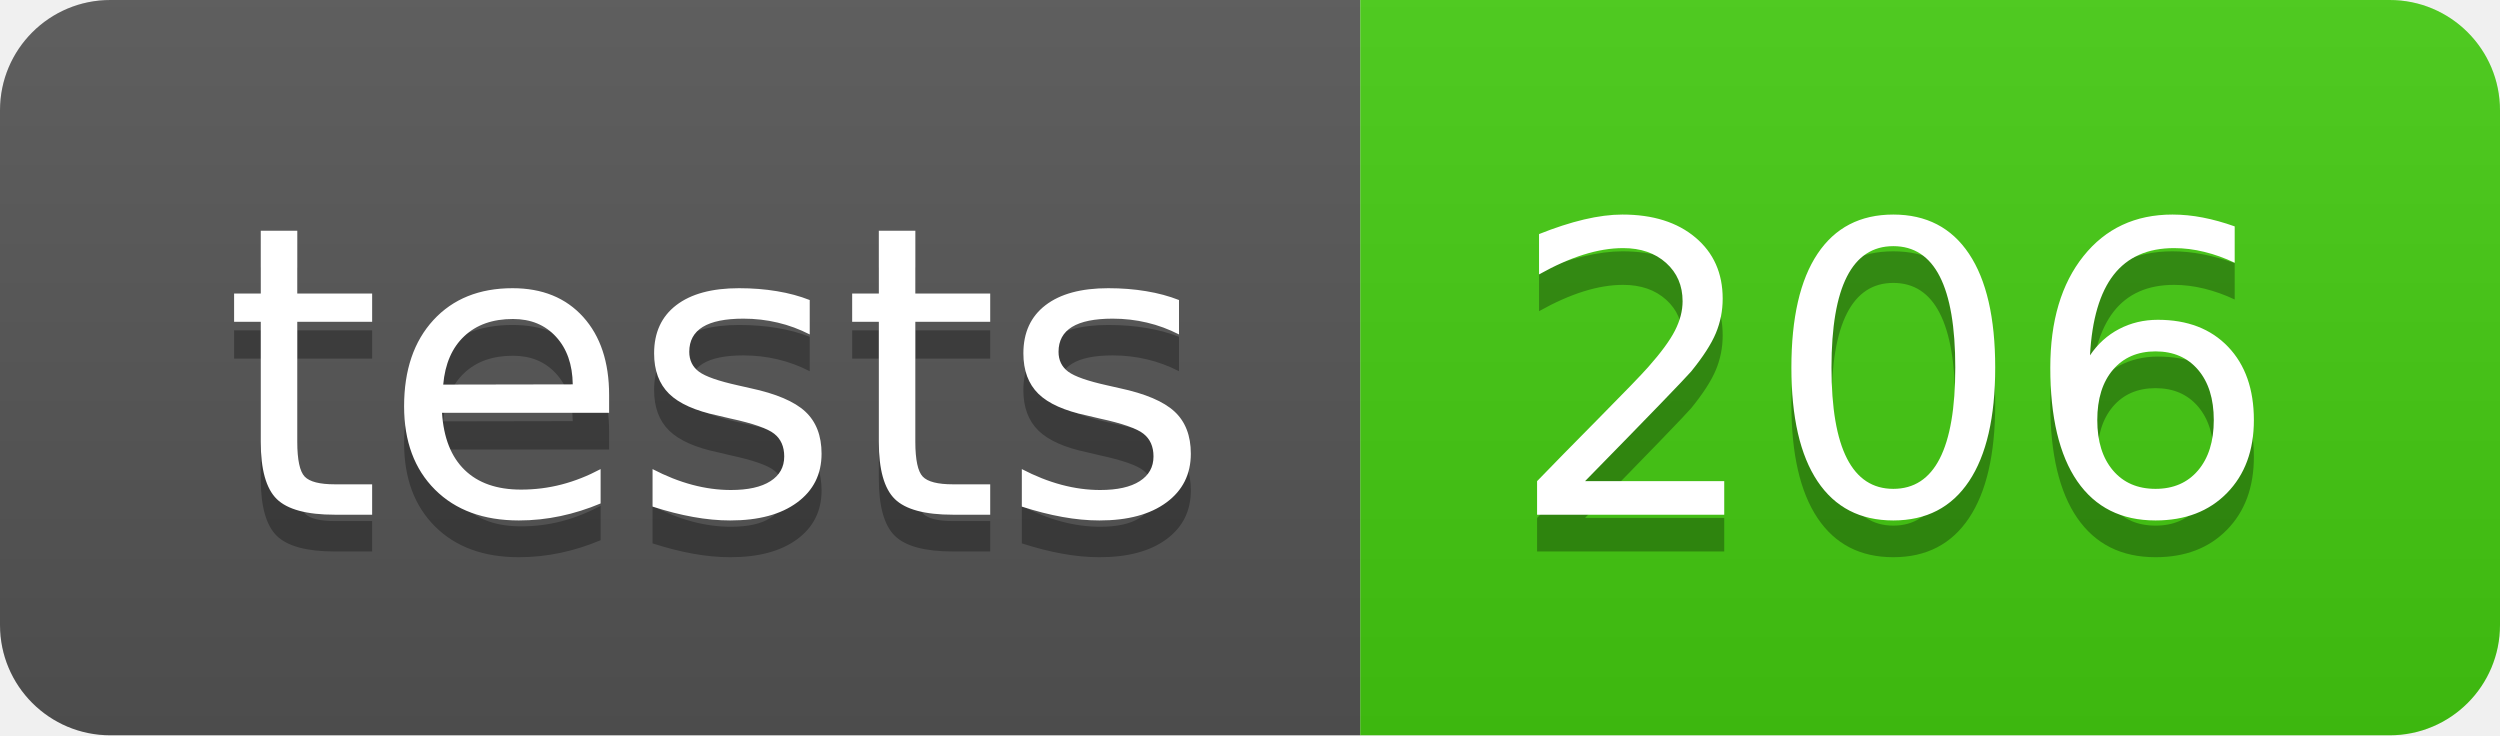
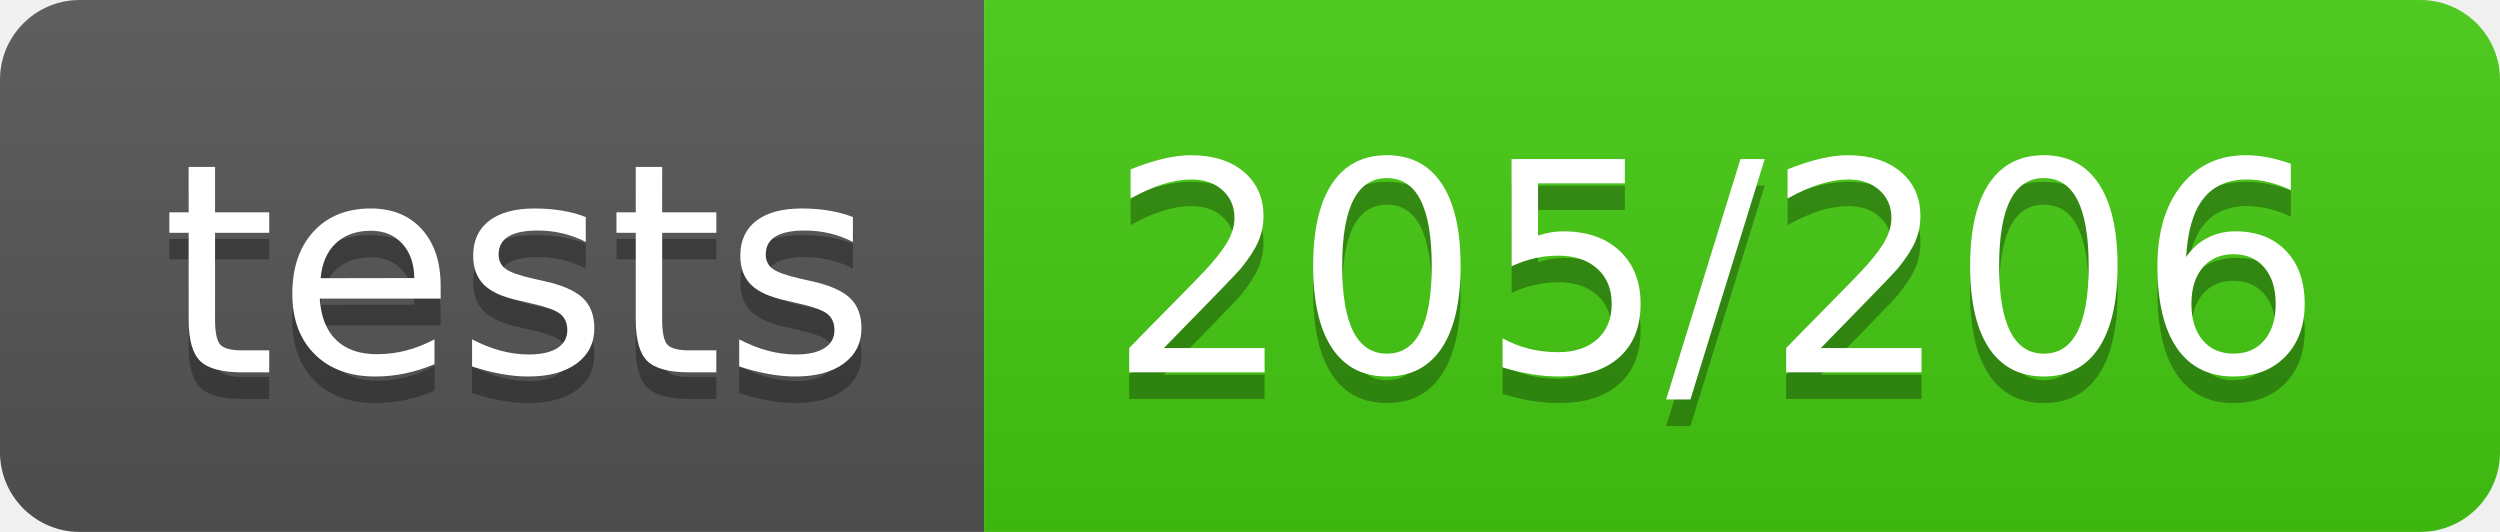
- <svg xmlns="http://www.w3.org/2000/svg" width="68" height="20" role="img" aria-label="tests: 206">
+ <svg xmlns="http://www.w3.org/2000/svg" width="94" height="20" role="img" aria-label="tests: 205/206">
  <linearGradient id="s" x2="0" y2="100%">
    <stop offset="0" stop-color="#bbb" stop-opacity=".1" />
    <stop offset="1" stop-opacity=".1" />
  </linearGradient>
  <clipPath id="r">
-     <rect width="68" height="20" rx="3" fill="#fff" />
+     <rect width="94" height="20" rx="3" fill="#fff" />
  </clipPath>
  <g clip-path="url(#r)">
    <rect width="37" height="20" fill="#555" />
-     <rect x="37" width="31" height="20" fill="#4c1" />
-     <rect width="68" height="20" fill="url(#s)" />
+     <rect x="37" width="57" height="20" fill="#4c1" />
+     <rect width="94" height="20" fill="url(#s)" />
  </g>
  <g fill="#fff" text-anchor="middle" font-family="Verdana,Geneva,DejaVu Sans,sans-serif" text-rendering="geometricPrecision" font-size="110">
    <text aria-hidden="true" x="195" y="150" fill="#010101" fill-opacity=".3" transform="scale(.1)" textLength="270">tests</text>
    <text x="195" y="140" transform="scale(.1)" fill="#fff" textLength="270">tests</text>
-     <text aria-hidden="true" x="515" y="150" fill="#010101" fill-opacity=".3" transform="scale(.1)" textLength="210">206</text>
-     <text x="515" y="140" transform="scale(.1)" fill="#fff" textLength="210">206</text>
+     <text aria-hidden="true" x="645" y="150" fill="#010101" fill-opacity=".3" transform="scale(.1)" textLength="470">205/206</text>
+     <text x="645" y="140" transform="scale(.1)" fill="#fff" textLength="470">205/206</text>
  </g>
</svg>
